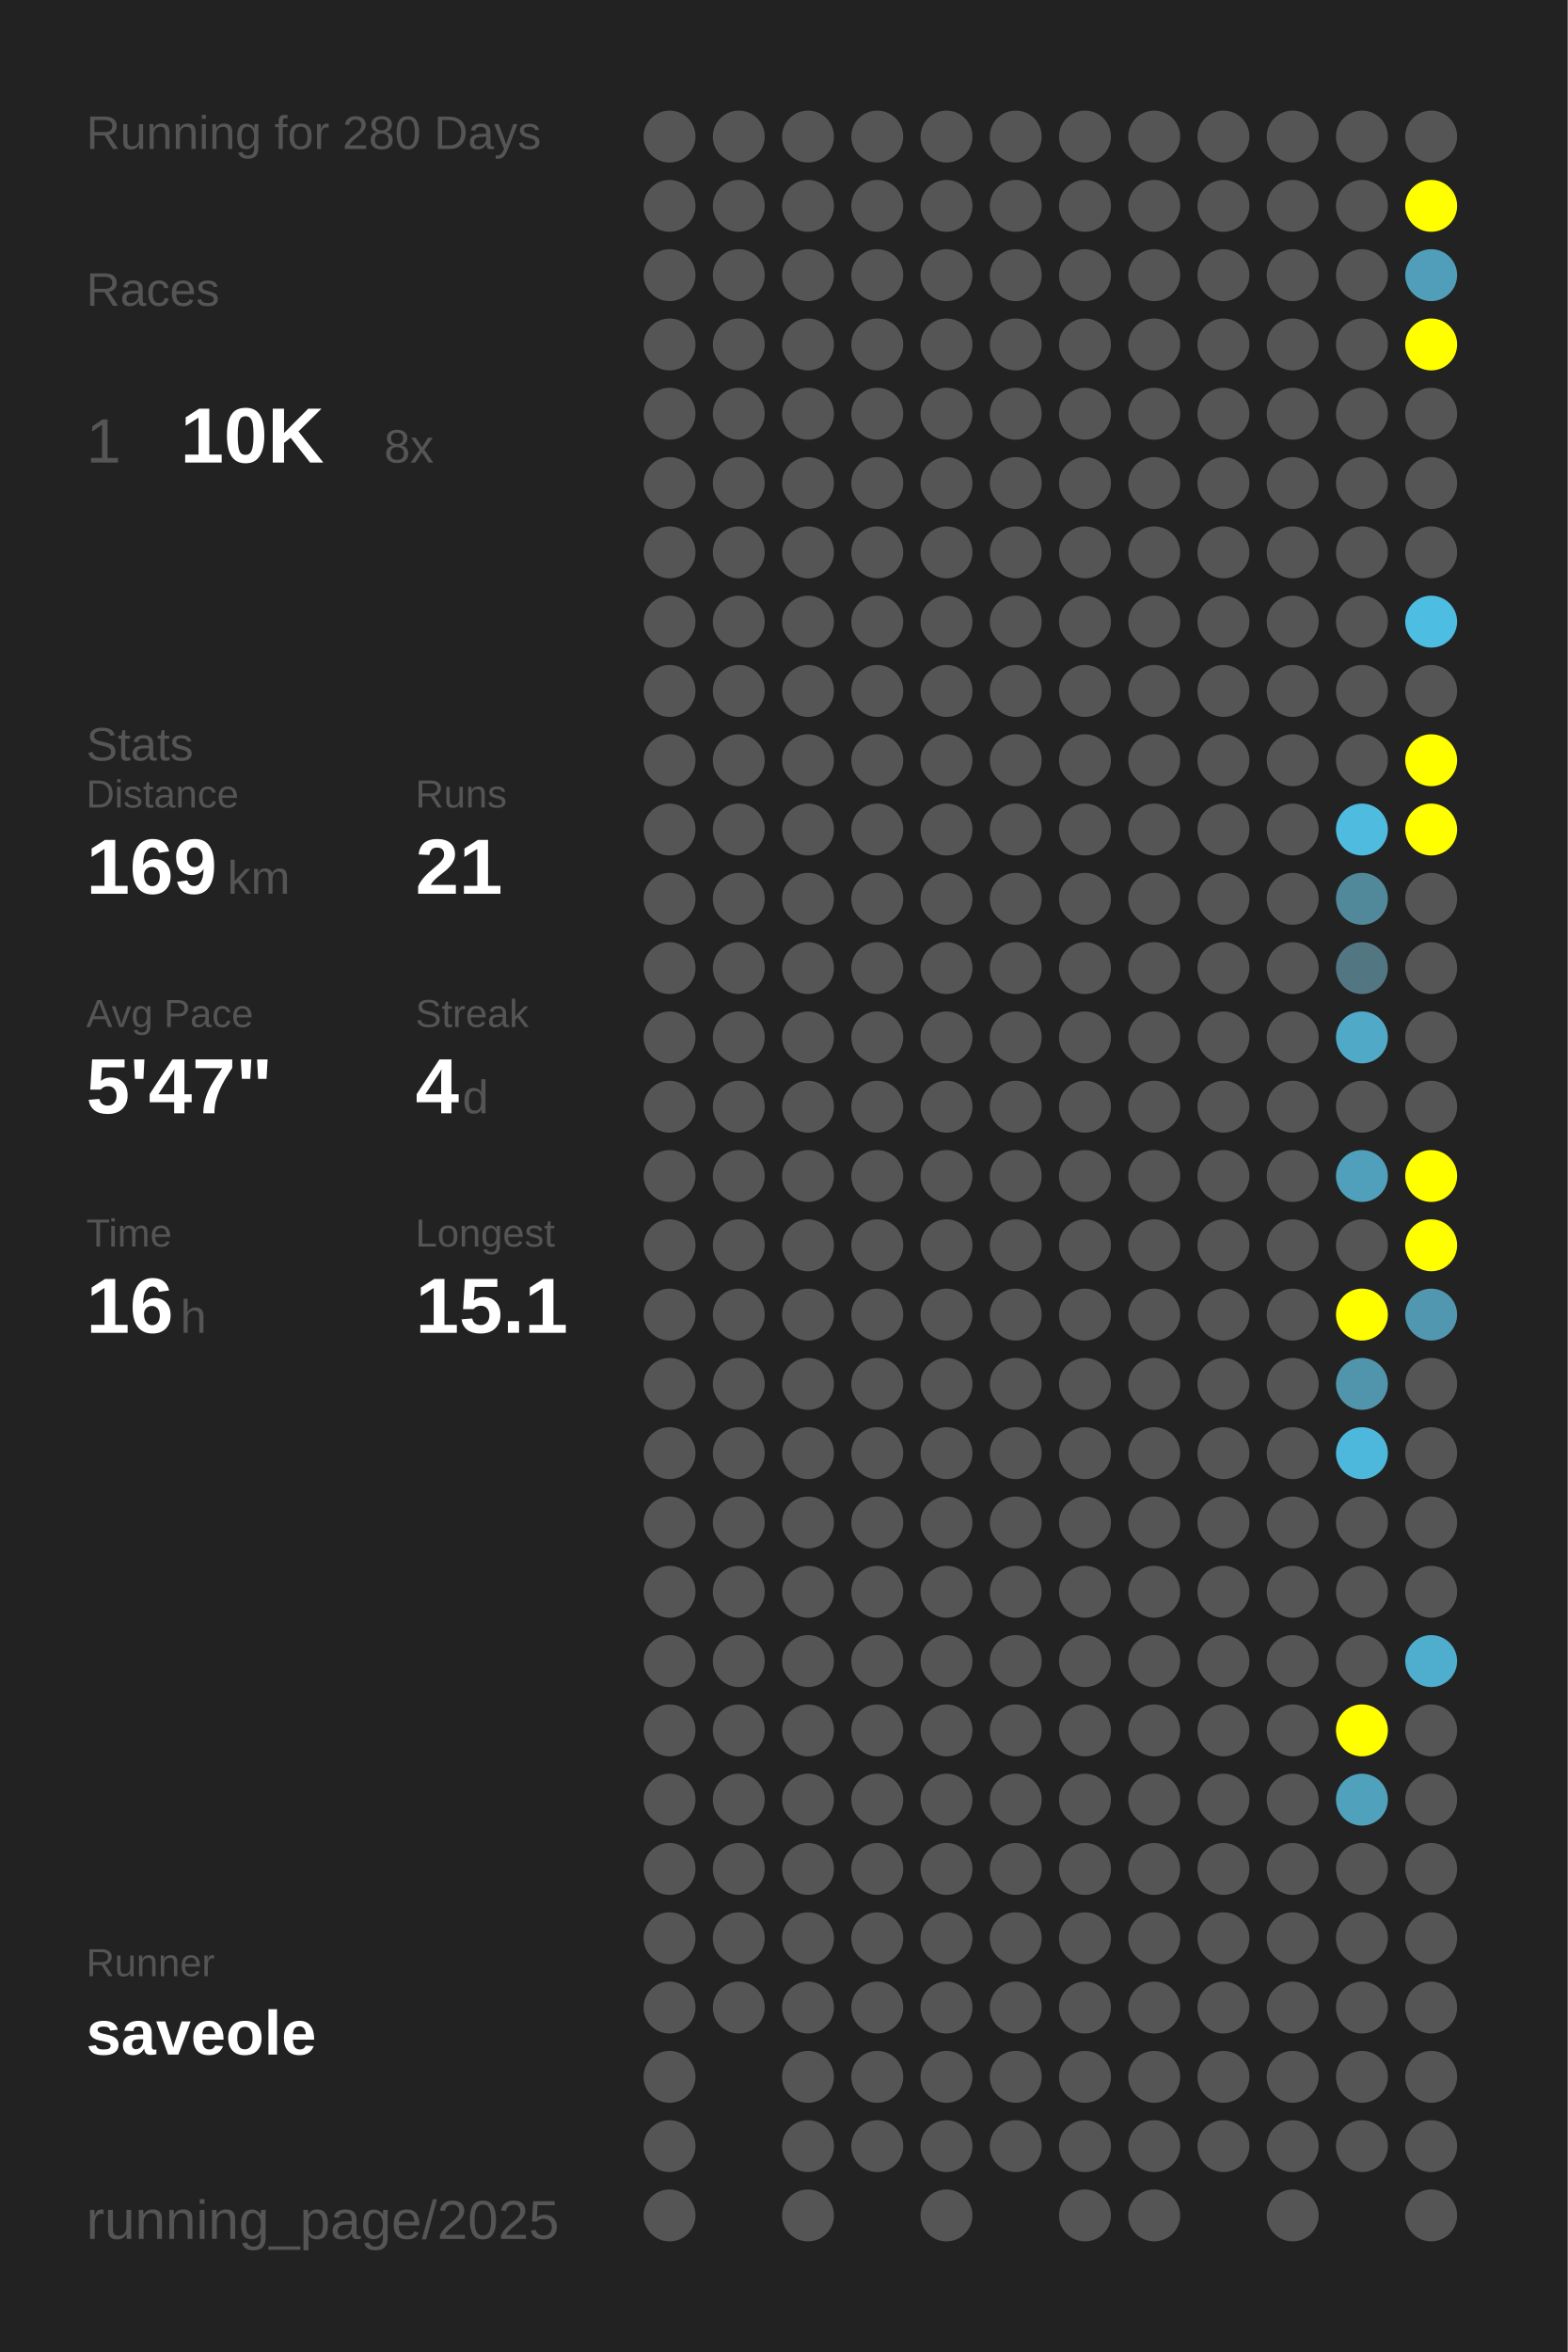
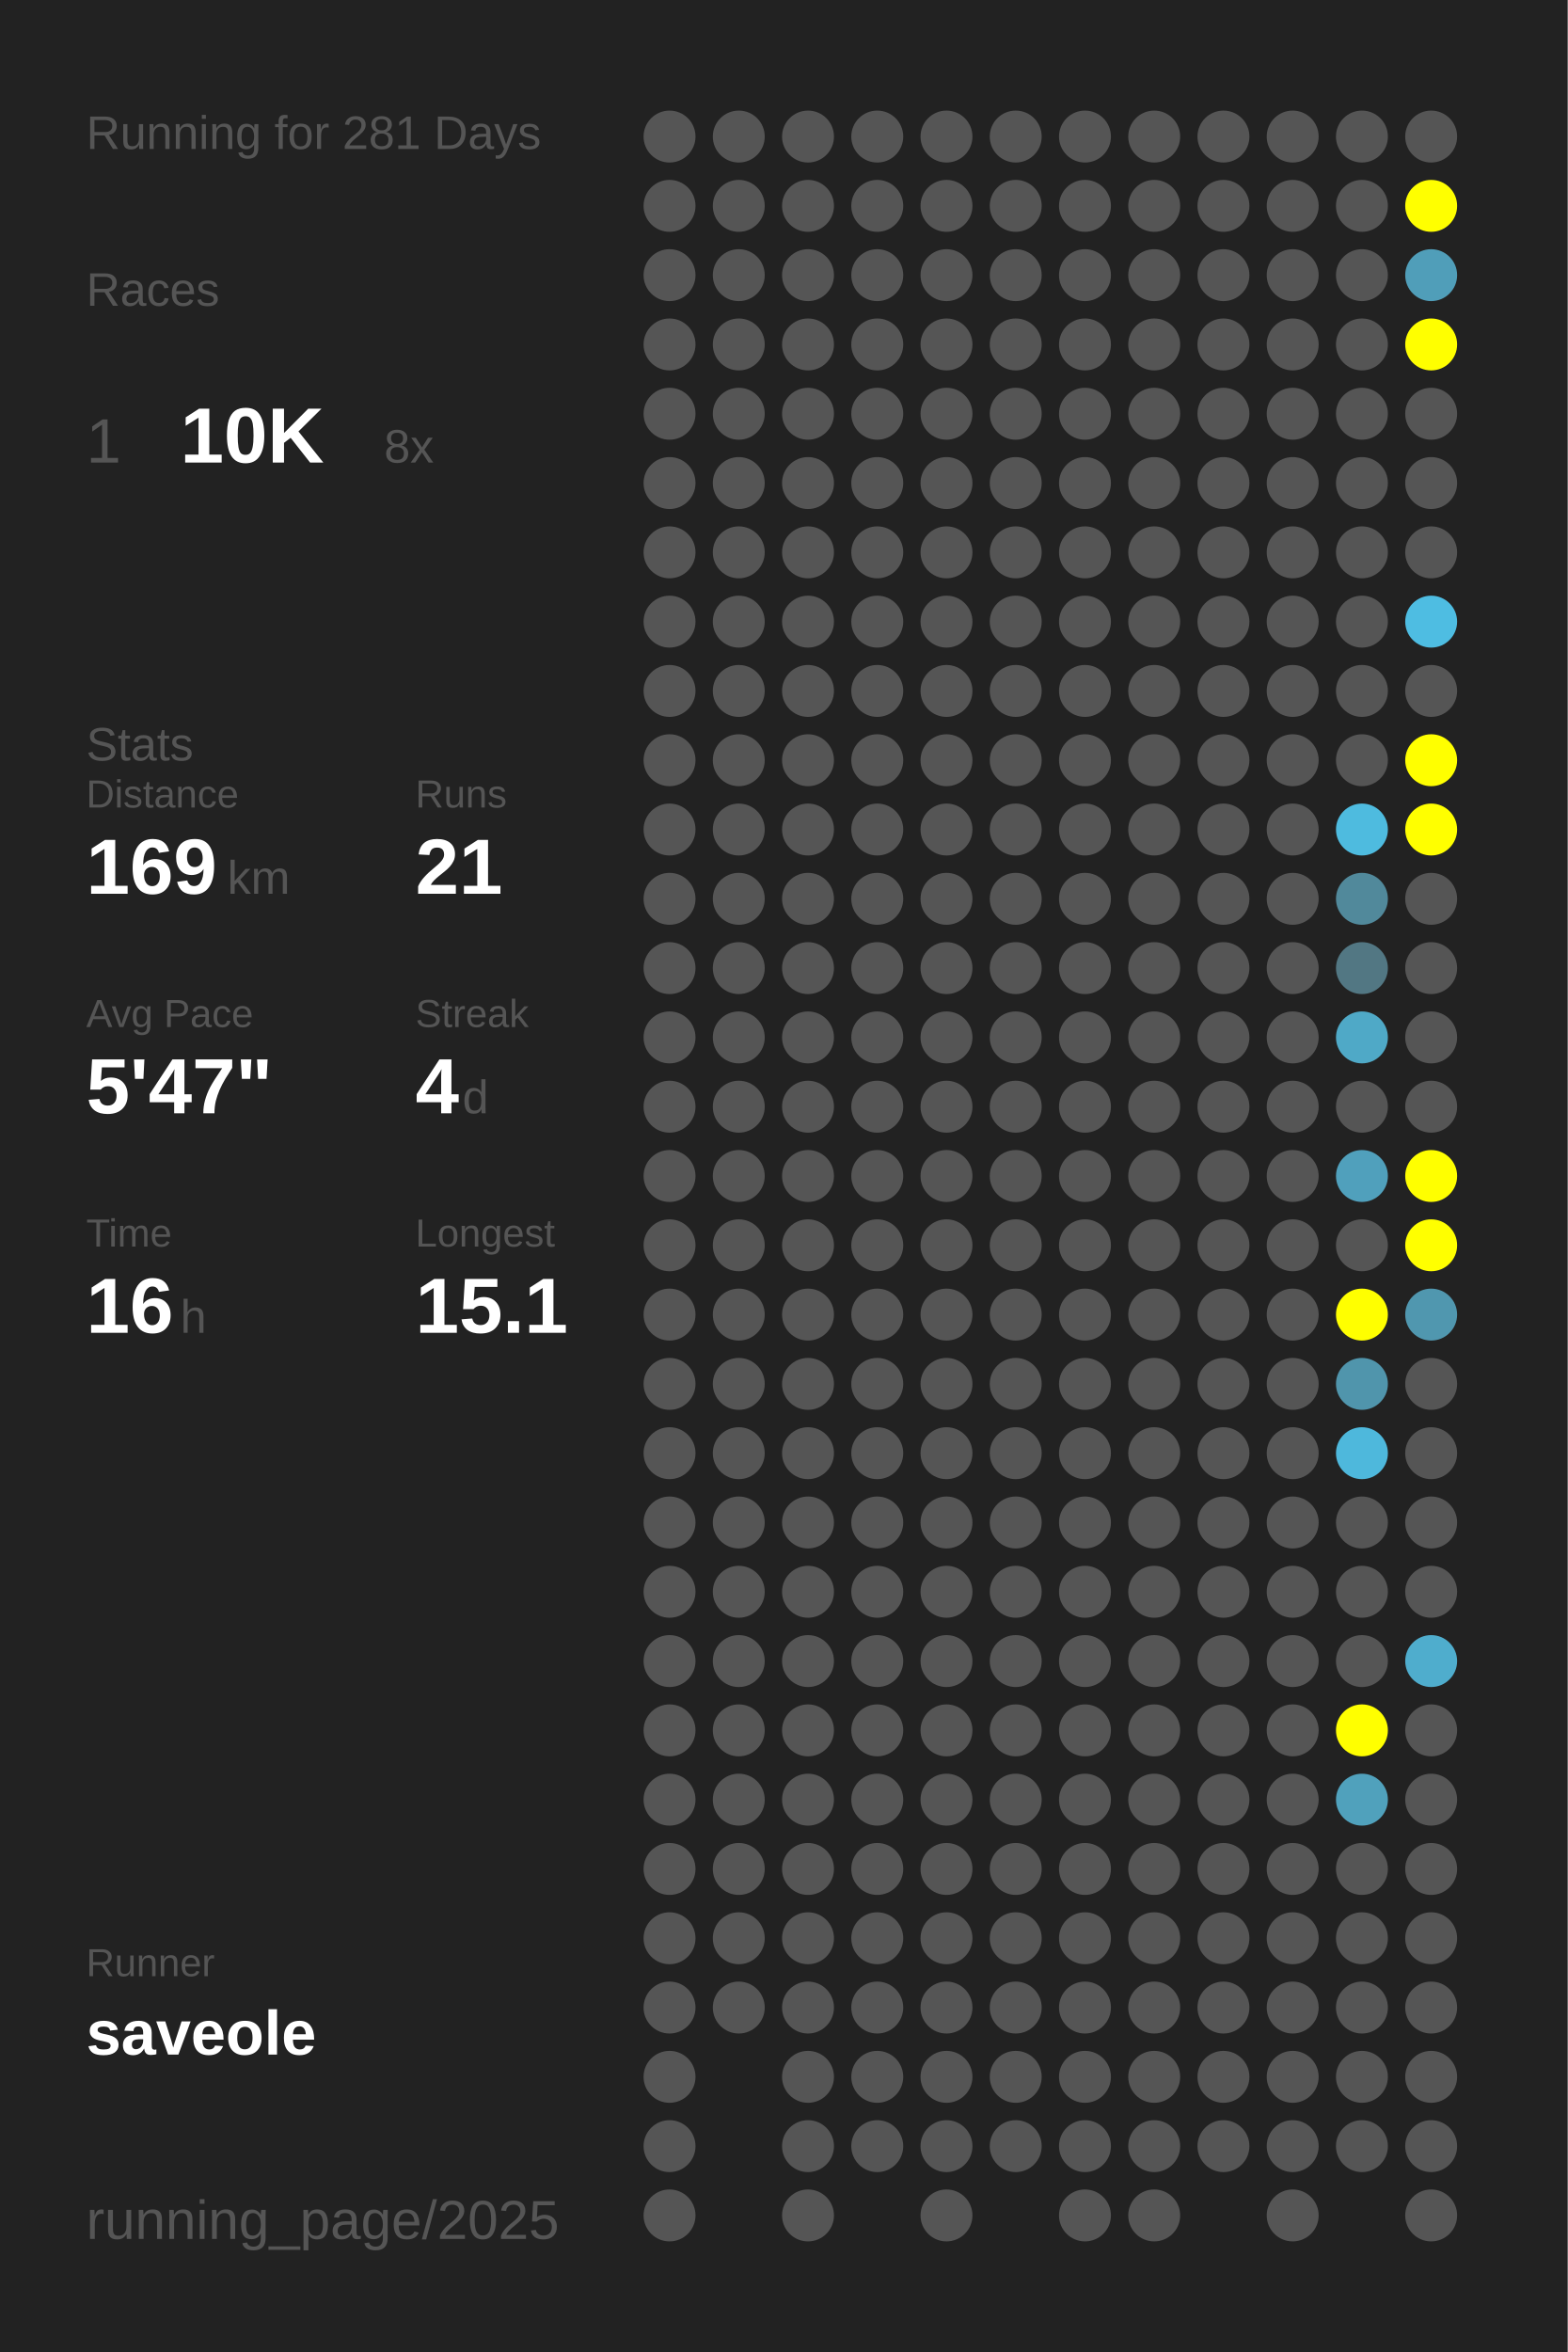
<svg xmlns="http://www.w3.org/2000/svg" baseProfile="full" height="300mm" version="1.1" viewBox="0,0,200,300" width="200mm">
  <defs />
  <rect fill="#222222" height="300" width="200" x="0" y="0" />
-   <text fill="#555555" style="font-size:6px; font-family:Arial;" x="11" y="19">Running for 280 Days</text>
+   <text fill="#555555" style="font-size:6px; font-family:Arial;" x="11" y="19">Running for 281 Days</text>
  <text fill="#555555" style="font-size:6px; font-family:Arial;" x="11" y="39">Races</text>
  <text fill="#555555" style="font-size:8px; font-family:Arial;" x="11" y="59">1</text>
  <text fill="#FFFFFF" style="font-size:10px; font-family:Arial; font-weight:bold;" x="23" y="59">10K</text>
  <text fill="#555555" style="font-size:6px; font-family:Arial;" x="49" y="59">8x</text>
  <text fill="#555555" style="font-size:6px; font-family:Arial;" x="11" y="97">Stats</text>
  <text fill="#555555" style="font-size:5px; font-family:Arial;" x="11" y="103">Distance</text>
  <text fill="#FFFFFF" style="font-size:10px; font-family:Arial; font-weight:bold;" x="11" y="114">169</text>
  <text fill="#555555" style="font-size:6px; font-family:Arial;" x="29" y="114">km</text>
  <text fill="#555555" style="font-size:5px; font-family:Arial;" x="53" y="103">Runs</text>
  <text fill="#FFFFFF" style="font-size:10px; font-family:Arial; font-weight:bold;" x="53" y="114">21</text>
  <text fill="#555555" style="font-size:5px; font-family:Arial;" x="11" y="131">Avg Pace</text>
  <text fill="#FFFFFF" style="font-size:10px; font-family:Arial; font-weight:bold;" x="11" y="142">5'47"</text>
  <text fill="#555555" style="font-size:5px; font-family:Arial;" x="53" y="131">Streak</text>
  <text fill="#FFFFFF" style="font-size:10px; font-family:Arial; font-weight:bold;" x="53" y="142">4</text>
  <text fill="#555555" style="font-size:6px; font-family:Arial;" x="59" y="142">d</text>
  <text fill="#555555" style="font-size:5px; font-family:Arial;" x="11" y="159">Time</text>
  <text fill="#FFFFFF" style="font-size:10px; font-family:Arial; font-weight:bold;" x="11" y="170">16</text>
  <text fill="#555555" style="font-size:6px; font-family:Arial;" x="23" y="170">h</text>
  <text fill="#555555" style="font-size:5px; font-family:Arial;" x="53" y="159">Longest</text>
  <text fill="#FFFFFF" style="font-size:10px; font-family:Arial; font-weight:bold;" x="53" y="170">15.1</text>
  <text fill="#555555" style="font-size:5px; font-family:Arial;" x="11" y="252.065">Runner</text>
  <text fill="#FFFFFF" style="font-size:8px; font-family:Arial; font-weight:bold;" x="11" y="262.065">saveole</text>
  <text fill="#555555" style="font-size:7px; font-family:Arial;" x="11" y="285.581">running_page/2025</text>
  <circle cx="85.417" cy="17.419" fill="#555555" r="3.312" />
  <circle cx="85.417" cy="26.258" fill="#555555" r="3.312" />
  <circle cx="85.417" cy="35.097" fill="#555555" r="3.312" />
  <circle cx="85.417" cy="43.935" fill="#555555" r="3.312" />
  <circle cx="85.417" cy="52.774" fill="#555555" r="3.312" />
  <circle cx="85.417" cy="61.613" fill="#555555" r="3.312" />
  <circle cx="85.417" cy="70.452" fill="#555555" r="3.312" />
  <circle cx="85.417" cy="79.29" fill="#555555" r="3.312" />
  <circle cx="85.417" cy="88.129" fill="#555555" r="3.312" />
  <circle cx="85.417" cy="96.968" fill="#555555" r="3.312" />
  <circle cx="85.417" cy="105.806" fill="#555555" r="3.312" />
  <circle cx="85.417" cy="114.645" fill="#555555" r="3.312" />
  <circle cx="85.417" cy="123.484" fill="#555555" r="3.312" />
  <circle cx="85.417" cy="132.323" fill="#555555" r="3.312" />
  <circle cx="85.417" cy="141.161" fill="#555555" r="3.312" />
  <circle cx="85.417" cy="150" fill="#555555" r="3.312" />
  <circle cx="85.417" cy="158.839" fill="#555555" r="3.312" />
  <circle cx="85.417" cy="167.677" fill="#555555" r="3.312" />
  <circle cx="85.417" cy="176.516" fill="#555555" r="3.312" />
  <circle cx="85.417" cy="185.355" fill="#555555" r="3.312" />
  <circle cx="85.417" cy="194.194" fill="#555555" r="3.312" />
  <circle cx="85.417" cy="203.032" fill="#555555" r="3.312" />
  <circle cx="85.417" cy="211.871" fill="#555555" r="3.312" />
  <circle cx="85.417" cy="220.71" fill="#555555" r="3.312" />
  <circle cx="85.417" cy="229.548" fill="#555555" r="3.312" />
  <circle cx="85.417" cy="238.387" fill="#555555" r="3.312" />
  <circle cx="85.417" cy="247.226" fill="#555555" r="3.312" />
  <circle cx="85.417" cy="256.065" fill="#555555" r="3.312" />
  <circle cx="85.417" cy="264.903" fill="#555555" r="3.312" />
  <circle cx="85.417" cy="273.742" fill="#555555" r="3.312" />
  <circle cx="85.417" cy="282.581" fill="#555555" r="3.312" />
  <circle cx="94.25" cy="17.419" fill="#555555" r="3.312" />
  <circle cx="94.25" cy="26.258" fill="#555555" r="3.312" />
  <circle cx="94.25" cy="35.097" fill="#555555" r="3.312" />
  <circle cx="94.25" cy="43.935" fill="#555555" r="3.312" />
  <circle cx="94.25" cy="52.774" fill="#555555" r="3.312" />
  <circle cx="94.25" cy="61.613" fill="#555555" r="3.312" />
  <circle cx="94.25" cy="70.452" fill="#555555" r="3.312" />
  <circle cx="94.25" cy="79.29" fill="#555555" r="3.312" />
  <circle cx="94.25" cy="88.129" fill="#555555" r="3.312" />
  <circle cx="94.25" cy="96.968" fill="#555555" r="3.312" />
  <circle cx="94.25" cy="105.806" fill="#555555" r="3.312" />
  <circle cx="94.25" cy="114.645" fill="#555555" r="3.312" />
  <circle cx="94.25" cy="123.484" fill="#555555" r="3.312" />
  <circle cx="94.25" cy="132.323" fill="#555555" r="3.312" />
  <circle cx="94.25" cy="141.161" fill="#555555" r="3.312" />
  <circle cx="94.25" cy="150" fill="#555555" r="3.312" />
  <circle cx="94.25" cy="158.839" fill="#555555" r="3.312" />
  <circle cx="94.25" cy="167.677" fill="#555555" r="3.312" />
  <circle cx="94.25" cy="176.516" fill="#555555" r="3.312" />
  <circle cx="94.25" cy="185.355" fill="#555555" r="3.312" />
  <circle cx="94.25" cy="194.194" fill="#555555" r="3.312" />
  <circle cx="94.25" cy="203.032" fill="#555555" r="3.312" />
  <circle cx="94.25" cy="211.871" fill="#555555" r="3.312" />
  <circle cx="94.25" cy="220.71" fill="#555555" r="3.312" />
  <circle cx="94.25" cy="229.548" fill="#555555" r="3.312" />
  <circle cx="94.25" cy="238.387" fill="#555555" r="3.312" />
  <circle cx="94.25" cy="247.226" fill="#555555" r="3.312" />
  <circle cx="94.25" cy="256.065" fill="#555555" r="3.312" />
  <circle cx="103.083" cy="17.419" fill="#555555" r="3.312" />
  <circle cx="103.083" cy="26.258" fill="#555555" r="3.312" />
  <circle cx="103.083" cy="35.097" fill="#555555" r="3.312" />
  <circle cx="103.083" cy="43.935" fill="#555555" r="3.312" />
  <circle cx="103.083" cy="52.774" fill="#555555" r="3.312" />
  <circle cx="103.083" cy="61.613" fill="#555555" r="3.312" />
  <circle cx="103.083" cy="70.452" fill="#555555" r="3.312" />
  <circle cx="103.083" cy="79.29" fill="#555555" r="3.312" />
  <circle cx="103.083" cy="88.129" fill="#555555" r="3.312" />
  <circle cx="103.083" cy="96.968" fill="#555555" r="3.312" />
  <circle cx="103.083" cy="105.806" fill="#555555" r="3.312" />
  <circle cx="103.083" cy="114.645" fill="#555555" r="3.312" />
  <circle cx="103.083" cy="123.484" fill="#555555" r="3.312" />
  <circle cx="103.083" cy="132.323" fill="#555555" r="3.312" />
  <circle cx="103.083" cy="141.161" fill="#555555" r="3.312" />
  <circle cx="103.083" cy="150" fill="#555555" r="3.312" />
  <circle cx="103.083" cy="158.839" fill="#555555" r="3.312" />
  <circle cx="103.083" cy="167.677" fill="#555555" r="3.312" />
  <circle cx="103.083" cy="176.516" fill="#555555" r="3.312" />
  <circle cx="103.083" cy="185.355" fill="#555555" r="3.312" />
  <circle cx="103.083" cy="194.194" fill="#555555" r="3.312" />
  <circle cx="103.083" cy="203.032" fill="#555555" r="3.312" />
  <circle cx="103.083" cy="211.871" fill="#555555" r="3.312" />
  <circle cx="103.083" cy="220.71" fill="#555555" r="3.312" />
  <circle cx="103.083" cy="229.548" fill="#555555" r="3.312" />
  <circle cx="103.083" cy="238.387" fill="#555555" r="3.312" />
  <circle cx="103.083" cy="247.226" fill="#555555" r="3.312" />
  <circle cx="103.083" cy="256.065" fill="#555555" r="3.312" />
  <circle cx="103.083" cy="264.903" fill="#555555" r="3.312" />
  <circle cx="103.083" cy="273.742" fill="#555555" r="3.312" />
  <circle cx="103.083" cy="282.581" fill="#555555" r="3.312" />
  <circle cx="111.917" cy="17.419" fill="#555555" r="3.312" />
  <circle cx="111.917" cy="26.258" fill="#555555" r="3.312" />
  <circle cx="111.917" cy="35.097" fill="#555555" r="3.312" />
  <circle cx="111.917" cy="43.935" fill="#555555" r="3.312" />
  <circle cx="111.917" cy="52.774" fill="#555555" r="3.312" />
  <circle cx="111.917" cy="61.613" fill="#555555" r="3.312" />
  <circle cx="111.917" cy="70.452" fill="#555555" r="3.312" />
  <circle cx="111.917" cy="79.29" fill="#555555" r="3.312" />
  <circle cx="111.917" cy="88.129" fill="#555555" r="3.312" />
  <circle cx="111.917" cy="96.968" fill="#555555" r="3.312" />
  <circle cx="111.917" cy="105.806" fill="#555555" r="3.312" />
  <circle cx="111.917" cy="114.645" fill="#555555" r="3.312" />
  <circle cx="111.917" cy="123.484" fill="#555555" r="3.312" />
  <circle cx="111.917" cy="132.323" fill="#555555" r="3.312" />
  <circle cx="111.917" cy="141.161" fill="#555555" r="3.312" />
  <circle cx="111.917" cy="150" fill="#555555" r="3.312" />
  <circle cx="111.917" cy="158.839" fill="#555555" r="3.312" />
  <circle cx="111.917" cy="167.677" fill="#555555" r="3.312" />
  <circle cx="111.917" cy="176.516" fill="#555555" r="3.312" />
  <circle cx="111.917" cy="185.355" fill="#555555" r="3.312" />
  <circle cx="111.917" cy="194.194" fill="#555555" r="3.312" />
  <circle cx="111.917" cy="203.032" fill="#555555" r="3.312" />
  <circle cx="111.917" cy="211.871" fill="#555555" r="3.312" />
  <circle cx="111.917" cy="220.71" fill="#555555" r="3.312" />
  <circle cx="111.917" cy="229.548" fill="#555555" r="3.312" />
  <circle cx="111.917" cy="238.387" fill="#555555" r="3.312" />
  <circle cx="111.917" cy="247.226" fill="#555555" r="3.312" />
  <circle cx="111.917" cy="256.065" fill="#555555" r="3.312" />
  <circle cx="111.917" cy="264.903" fill="#555555" r="3.312" />
  <circle cx="111.917" cy="273.742" fill="#555555" r="3.312" />
  <circle cx="120.75" cy="17.419" fill="#555555" r="3.312" />
  <circle cx="120.75" cy="26.258" fill="#555555" r="3.312" />
  <circle cx="120.75" cy="35.097" fill="#555555" r="3.312" />
  <circle cx="120.75" cy="43.935" fill="#555555" r="3.312" />
  <circle cx="120.75" cy="52.774" fill="#555555" r="3.312" />
  <circle cx="120.75" cy="61.613" fill="#555555" r="3.312" />
  <circle cx="120.75" cy="70.452" fill="#555555" r="3.312" />
  <circle cx="120.75" cy="79.29" fill="#555555" r="3.312" />
  <circle cx="120.75" cy="88.129" fill="#555555" r="3.312" />
  <circle cx="120.75" cy="96.968" fill="#555555" r="3.312" />
  <circle cx="120.75" cy="105.806" fill="#555555" r="3.312" />
  <circle cx="120.75" cy="114.645" fill="#555555" r="3.312" />
  <circle cx="120.75" cy="123.484" fill="#555555" r="3.312" />
  <circle cx="120.75" cy="132.323" fill="#555555" r="3.312" />
  <circle cx="120.75" cy="141.161" fill="#555555" r="3.312" />
  <circle cx="120.75" cy="150" fill="#555555" r="3.312" />
  <circle cx="120.75" cy="158.839" fill="#555555" r="3.312" />
  <circle cx="120.75" cy="167.677" fill="#555555" r="3.312" />
  <circle cx="120.75" cy="176.516" fill="#555555" r="3.312" />
  <circle cx="120.75" cy="185.355" fill="#555555" r="3.312" />
  <circle cx="120.75" cy="194.194" fill="#555555" r="3.312" />
  <circle cx="120.75" cy="203.032" fill="#555555" r="3.312" />
  <circle cx="120.75" cy="211.871" fill="#555555" r="3.312" />
  <circle cx="120.75" cy="220.71" fill="#555555" r="3.312" />
  <circle cx="120.75" cy="229.548" fill="#555555" r="3.312" />
  <circle cx="120.75" cy="238.387" fill="#555555" r="3.312" />
  <circle cx="120.75" cy="247.226" fill="#555555" r="3.312" />
  <circle cx="120.75" cy="256.065" fill="#555555" r="3.312" />
  <circle cx="120.75" cy="264.903" fill="#555555" r="3.312" />
  <circle cx="120.75" cy="273.742" fill="#555555" r="3.312" />
  <circle cx="120.75" cy="282.581" fill="#555555" r="3.312" />
  <circle cx="129.583" cy="17.419" fill="#555555" r="3.312" />
  <circle cx="129.583" cy="26.258" fill="#555555" r="3.312" />
  <circle cx="129.583" cy="35.097" fill="#555555" r="3.312" />
  <circle cx="129.583" cy="43.935" fill="#555555" r="3.312" />
  <circle cx="129.583" cy="52.774" fill="#555555" r="3.312" />
  <circle cx="129.583" cy="61.613" fill="#555555" r="3.312" />
  <circle cx="129.583" cy="70.452" fill="#555555" r="3.312" />
  <circle cx="129.583" cy="79.29" fill="#555555" r="3.312" />
  <circle cx="129.583" cy="88.129" fill="#555555" r="3.312" />
  <circle cx="129.583" cy="96.968" fill="#555555" r="3.312" />
  <circle cx="129.583" cy="105.806" fill="#555555" r="3.312" />
  <circle cx="129.583" cy="114.645" fill="#555555" r="3.312" />
  <circle cx="129.583" cy="123.484" fill="#555555" r="3.312" />
  <circle cx="129.583" cy="132.323" fill="#555555" r="3.312" />
  <circle cx="129.583" cy="141.161" fill="#555555" r="3.312" />
  <circle cx="129.583" cy="150" fill="#555555" r="3.312" />
  <circle cx="129.583" cy="158.839" fill="#555555" r="3.312" />
  <circle cx="129.583" cy="167.677" fill="#555555" r="3.312" />
  <circle cx="129.583" cy="176.516" fill="#555555" r="3.312" />
  <circle cx="129.583" cy="185.355" fill="#555555" r="3.312" />
  <circle cx="129.583" cy="194.194" fill="#555555" r="3.312" />
  <circle cx="129.583" cy="203.032" fill="#555555" r="3.312" />
  <circle cx="129.583" cy="211.871" fill="#555555" r="3.312" />
  <circle cx="129.583" cy="220.71" fill="#555555" r="3.312" />
  <circle cx="129.583" cy="229.548" fill="#555555" r="3.312" />
  <circle cx="129.583" cy="238.387" fill="#555555" r="3.312" />
  <circle cx="129.583" cy="247.226" fill="#555555" r="3.312" />
  <circle cx="129.583" cy="256.065" fill="#555555" r="3.312" />
  <circle cx="129.583" cy="264.903" fill="#555555" r="3.312" />
  <circle cx="129.583" cy="273.742" fill="#555555" r="3.312" />
  <circle cx="138.417" cy="17.419" fill="#555555" r="3.312" />
  <circle cx="138.417" cy="26.258" fill="#555555" r="3.312" />
  <circle cx="138.417" cy="35.097" fill="#555555" r="3.312" />
  <circle cx="138.417" cy="43.935" fill="#555555" r="3.312" />
  <circle cx="138.417" cy="52.774" fill="#555555" r="3.312" />
  <circle cx="138.417" cy="61.613" fill="#555555" r="3.312" />
  <circle cx="138.417" cy="70.452" fill="#555555" r="3.312" />
  <circle cx="138.417" cy="79.29" fill="#555555" r="3.312" />
  <circle cx="138.417" cy="88.129" fill="#555555" r="3.312" />
  <circle cx="138.417" cy="96.968" fill="#555555" r="3.312" />
  <circle cx="138.417" cy="105.806" fill="#555555" r="3.312" />
  <circle cx="138.417" cy="114.645" fill="#555555" r="3.312" />
  <circle cx="138.417" cy="123.484" fill="#555555" r="3.312" />
  <circle cx="138.417" cy="132.323" fill="#555555" r="3.312" />
  <circle cx="138.417" cy="141.161" fill="#555555" r="3.312" />
  <circle cx="138.417" cy="150" fill="#555555" r="3.312" />
  <circle cx="138.417" cy="158.839" fill="#555555" r="3.312" />
  <circle cx="138.417" cy="167.677" fill="#555555" r="3.312" />
  <circle cx="138.417" cy="176.516" fill="#555555" r="3.312" />
  <circle cx="138.417" cy="185.355" fill="#555555" r="3.312" />
  <circle cx="138.417" cy="194.194" fill="#555555" r="3.312" />
  <circle cx="138.417" cy="203.032" fill="#555555" r="3.312" />
  <circle cx="138.417" cy="211.871" fill="#555555" r="3.312" />
  <circle cx="138.417" cy="220.71" fill="#555555" r="3.312" />
  <circle cx="138.417" cy="229.548" fill="#555555" r="3.312" />
  <circle cx="138.417" cy="238.387" fill="#555555" r="3.312" />
  <circle cx="138.417" cy="247.226" fill="#555555" r="3.312" />
  <circle cx="138.417" cy="256.065" fill="#555555" r="3.312" />
  <circle cx="138.417" cy="264.903" fill="#555555" r="3.312" />
  <circle cx="138.417" cy="273.742" fill="#555555" r="3.312" />
  <circle cx="138.417" cy="282.581" fill="#555555" r="3.312" />
  <circle cx="147.25" cy="17.419" fill="#555555" r="3.312" />
  <circle cx="147.25" cy="26.258" fill="#555555" r="3.312" />
  <circle cx="147.25" cy="35.097" fill="#555555" r="3.312" />
  <circle cx="147.25" cy="43.935" fill="#555555" r="3.312" />
  <circle cx="147.25" cy="52.774" fill="#555555" r="3.312" />
  <circle cx="147.25" cy="61.613" fill="#555555" r="3.312" />
  <circle cx="147.25" cy="70.452" fill="#555555" r="3.312" />
  <circle cx="147.25" cy="79.29" fill="#555555" r="3.312" />
  <circle cx="147.25" cy="88.129" fill="#555555" r="3.312" />
  <circle cx="147.25" cy="96.968" fill="#555555" r="3.312" />
  <circle cx="147.25" cy="105.806" fill="#555555" r="3.312" />
  <circle cx="147.25" cy="114.645" fill="#555555" r="3.312" />
  <circle cx="147.25" cy="123.484" fill="#555555" r="3.312" />
  <circle cx="147.25" cy="132.323" fill="#555555" r="3.312" />
  <circle cx="147.25" cy="141.161" fill="#555555" r="3.312" />
  <circle cx="147.25" cy="150" fill="#555555" r="3.312" />
  <circle cx="147.25" cy="158.839" fill="#555555" r="3.312" />
  <circle cx="147.25" cy="167.677" fill="#555555" r="3.312" />
  <circle cx="147.25" cy="176.516" fill="#555555" r="3.312" />
  <circle cx="147.25" cy="185.355" fill="#555555" r="3.312" />
  <circle cx="147.25" cy="194.194" fill="#555555" r="3.312" />
  <circle cx="147.25" cy="203.032" fill="#555555" r="3.312" />
  <circle cx="147.25" cy="211.871" fill="#555555" r="3.312" />
  <circle cx="147.25" cy="220.71" fill="#555555" r="3.312" />
  <circle cx="147.25" cy="229.548" fill="#555555" r="3.312" />
  <circle cx="147.25" cy="238.387" fill="#555555" r="3.312" />
  <circle cx="147.25" cy="247.226" fill="#555555" r="3.312" />
  <circle cx="147.25" cy="256.065" fill="#555555" r="3.312" />
  <circle cx="147.25" cy="264.903" fill="#555555" r="3.312" />
  <circle cx="147.25" cy="273.742" fill="#555555" r="3.312" />
  <circle cx="147.25" cy="282.581" fill="#555555" r="3.312" />
  <circle cx="156.083" cy="17.419" fill="#555555" r="3.312" />
  <circle cx="156.083" cy="26.258" fill="#555555" r="3.312" />
  <circle cx="156.083" cy="35.097" fill="#555555" r="3.312" />
  <circle cx="156.083" cy="43.935" fill="#555555" r="3.312" />
  <circle cx="156.083" cy="52.774" fill="#555555" r="3.312" />
  <circle cx="156.083" cy="61.613" fill="#555555" r="3.312" />
  <circle cx="156.083" cy="70.452" fill="#555555" r="3.312" />
  <circle cx="156.083" cy="79.29" fill="#555555" r="3.312" />
  <circle cx="156.083" cy="88.129" fill="#555555" r="3.312" />
  <circle cx="156.083" cy="96.968" fill="#555555" r="3.312" />
  <circle cx="156.083" cy="105.806" fill="#555555" r="3.312" />
  <circle cx="156.083" cy="114.645" fill="#555555" r="3.312" />
  <circle cx="156.083" cy="123.484" fill="#555555" r="3.312" />
  <circle cx="156.083" cy="132.323" fill="#555555" r="3.312" />
  <circle cx="156.083" cy="141.161" fill="#555555" r="3.312" />
  <circle cx="156.083" cy="150" fill="#555555" r="3.312" />
  <circle cx="156.083" cy="158.839" fill="#555555" r="3.312" />
  <circle cx="156.083" cy="167.677" fill="#555555" r="3.312" />
  <circle cx="156.083" cy="176.516" fill="#555555" r="3.312" />
  <circle cx="156.083" cy="185.355" fill="#555555" r="3.312" />
  <circle cx="156.083" cy="194.194" fill="#555555" r="3.312" />
  <circle cx="156.083" cy="203.032" fill="#555555" r="3.312" />
  <circle cx="156.083" cy="211.871" fill="#555555" r="3.312" />
  <circle cx="156.083" cy="220.71" fill="#555555" r="3.312" />
  <circle cx="156.083" cy="229.548" fill="#555555" r="3.312" />
  <circle cx="156.083" cy="238.387" fill="#555555" r="3.312" />
  <circle cx="156.083" cy="247.226" fill="#555555" r="3.312" />
  <circle cx="156.083" cy="256.065" fill="#555555" r="3.312" />
  <circle cx="156.083" cy="264.903" fill="#555555" r="3.312" />
  <circle cx="156.083" cy="273.742" fill="#555555" r="3.312" />
  <circle cx="164.917" cy="17.419" fill="#555555" r="3.312" />
  <circle cx="164.917" cy="26.258" fill="#555555" r="3.312" />
  <circle cx="164.917" cy="35.097" fill="#555555" r="3.312" />
  <circle cx="164.917" cy="43.935" fill="#555555" r="3.312" />
  <circle cx="164.917" cy="52.774" fill="#555555" r="3.312" />
  <circle cx="164.917" cy="61.613" fill="#555555" r="3.312" />
  <circle cx="164.917" cy="70.452" fill="#555555" r="3.312" />
  <circle cx="164.917" cy="79.29" fill="#555555" r="3.312" />
  <circle cx="164.917" cy="88.129" fill="#555555" r="3.312" />
  <circle cx="164.917" cy="96.968" fill="#555555" r="3.312" />
  <circle cx="164.917" cy="105.806" fill="#555555" r="3.312" />
  <circle cx="164.917" cy="114.645" fill="#555555" r="3.312" />
  <circle cx="164.917" cy="123.484" fill="#555555" r="3.312" />
  <circle cx="164.917" cy="132.323" fill="#555555" r="3.312" />
  <circle cx="164.917" cy="141.161" fill="#555555" r="3.312" />
  <circle cx="164.917" cy="150" fill="#555555" r="3.312" />
  <circle cx="164.917" cy="158.839" fill="#555555" r="3.312" />
  <circle cx="164.917" cy="167.677" fill="#555555" r="3.312" />
  <circle cx="164.917" cy="176.516" fill="#555555" r="3.312" />
  <circle cx="164.917" cy="185.355" fill="#555555" r="3.312" />
  <circle cx="164.917" cy="194.194" fill="#555555" r="3.312" />
  <circle cx="164.917" cy="203.032" fill="#555555" r="3.312" />
  <circle cx="164.917" cy="211.871" fill="#555555" r="3.312" />
  <circle cx="164.917" cy="220.71" fill="#555555" r="3.312" />
  <circle cx="164.917" cy="229.548" fill="#555555" r="3.312" />
  <circle cx="164.917" cy="238.387" fill="#555555" r="3.312" />
  <circle cx="164.917" cy="247.226" fill="#555555" r="3.312" />
  <circle cx="164.917" cy="256.065" fill="#555555" r="3.312" />
  <circle cx="164.917" cy="264.903" fill="#555555" r="3.312" />
  <circle cx="164.917" cy="273.742" fill="#555555" r="3.312" />
  <circle cx="164.917" cy="282.581" fill="#555555" r="3.312" />
  <circle cx="173.75" cy="17.419" fill="#555555" r="3.312" />
  <circle cx="173.75" cy="26.258" fill="#555555" r="3.312" />
  <circle cx="173.75" cy="35.097" fill="#555555" r="3.312" />
  <circle cx="173.75" cy="43.935" fill="#555555" r="3.312" />
  <circle cx="173.75" cy="52.774" fill="#555555" r="3.312" />
  <circle cx="173.75" cy="61.613" fill="#555555" r="3.312" />
  <circle cx="173.75" cy="70.452" fill="#555555" r="3.312" />
  <circle cx="173.75" cy="79.29" fill="#555555" r="3.312" />
  <circle cx="173.75" cy="88.129" fill="#555555" r="3.312" />
  <circle cx="173.75" cy="96.968" fill="#555555" r="3.312" />
  <circle cx="173.75" cy="105.806" fill="#4ebbdf" r="3.312" />
  <circle cx="173.75" cy="114.645" fill="#51899b" r="3.312" />
  <circle cx="173.75" cy="123.484" fill="#527783" r="3.312" />
  <circle cx="173.75" cy="132.323" fill="#4fa9c7" r="3.312" />
  <circle cx="173.75" cy="141.161" fill="#555555" r="3.312" />
  <circle cx="173.75" cy="150" fill="#50a0bc" r="3.312" />
  <circle cx="173.75" cy="158.839" fill="#555555" r="3.312" />
  <circle cx="173.75" cy="167.677" fill="#FFFF00" r="3.312" />
  <circle cx="173.75" cy="176.516" fill="#5095ac" r="3.312" />
  <circle cx="173.75" cy="185.355" fill="#4eb8dc" r="3.312" />
  <circle cx="173.75" cy="194.194" fill="#555555" r="3.312" />
  <circle cx="173.75" cy="203.032" fill="#555555" r="3.312" />
  <circle cx="173.75" cy="211.871" fill="#555555" r="3.312" />
  <circle cx="173.75" cy="220.71" fill="#FFFF00" r="3.312" />
  <circle cx="173.75" cy="229.548" fill="#50a1bc" r="3.312" />
  <circle cx="173.75" cy="238.387" fill="#555555" r="3.312" />
  <circle cx="173.75" cy="247.226" fill="#555555" r="3.312" />
  <circle cx="173.75" cy="256.065" fill="#555555" r="3.312" />
  <circle cx="173.75" cy="264.903" fill="#555555" r="3.312" />
  <circle cx="173.75" cy="273.742" fill="#555555" r="3.312" />
  <circle cx="182.583" cy="17.419" fill="#555555" r="3.312" />
  <circle cx="182.583" cy="26.258" fill="#FFFF00" r="3.312" />
  <circle cx="182.583" cy="35.097" fill="#509eb9" r="3.312" />
  <circle cx="182.583" cy="43.935" fill="#FFFF00" r="3.312" />
  <circle cx="182.583" cy="52.774" fill="#555555" r="3.312" />
  <circle cx="182.583" cy="61.613" fill="#555555" r="3.312" />
  <circle cx="182.583" cy="70.452" fill="#555555" r="3.312" />
  <circle cx="182.583" cy="79.29" fill="#4ebde2" r="3.312" />
  <circle cx="182.583" cy="88.129" fill="#555555" r="3.312" />
  <circle cx="182.583" cy="96.968" fill="#FFFF00" r="3.312" />
  <circle cx="182.583" cy="105.806" fill="#FFFF00" r="3.312" />
  <circle cx="182.583" cy="114.645" fill="#555555" r="3.312" />
  <circle cx="182.583" cy="123.484" fill="#555555" r="3.312" />
  <circle cx="182.583" cy="132.323" fill="#555555" r="3.312" />
  <circle cx="182.583" cy="141.161" fill="#555555" r="3.312" />
  <circle cx="182.583" cy="150" fill="#FFFF00" r="3.312" />
  <circle cx="182.583" cy="158.839" fill="#FFFF00" r="3.312" />
  <circle cx="182.583" cy="167.677" fill="#5097af" r="3.312" />
  <circle cx="182.583" cy="176.516" fill="#555555" r="3.312" />
  <circle cx="182.583" cy="185.355" fill="#555555" r="3.312" />
  <circle cx="182.583" cy="194.194" fill="#555555" r="3.312" />
  <circle cx="182.583" cy="203.032" fill="#555555" r="3.312" />
  <circle cx="182.583" cy="211.871" fill="#4fadcd" r="3.312" />
  <circle cx="182.583" cy="220.71" fill="#555555" r="3.312" />
  <circle cx="182.583" cy="229.548" fill="#555555" r="3.312" />
  <circle cx="182.583" cy="238.387" fill="#555555" r="3.312" />
  <circle cx="182.583" cy="247.226" fill="#555555" r="3.312" />
  <circle cx="182.583" cy="256.065" fill="#555555" r="3.312" />
  <circle cx="182.583" cy="264.903" fill="#555555" r="3.312" />
  <circle cx="182.583" cy="273.742" fill="#555555" r="3.312" />
  <circle cx="182.583" cy="282.581" fill="#555555" r="3.312" />
</svg>
